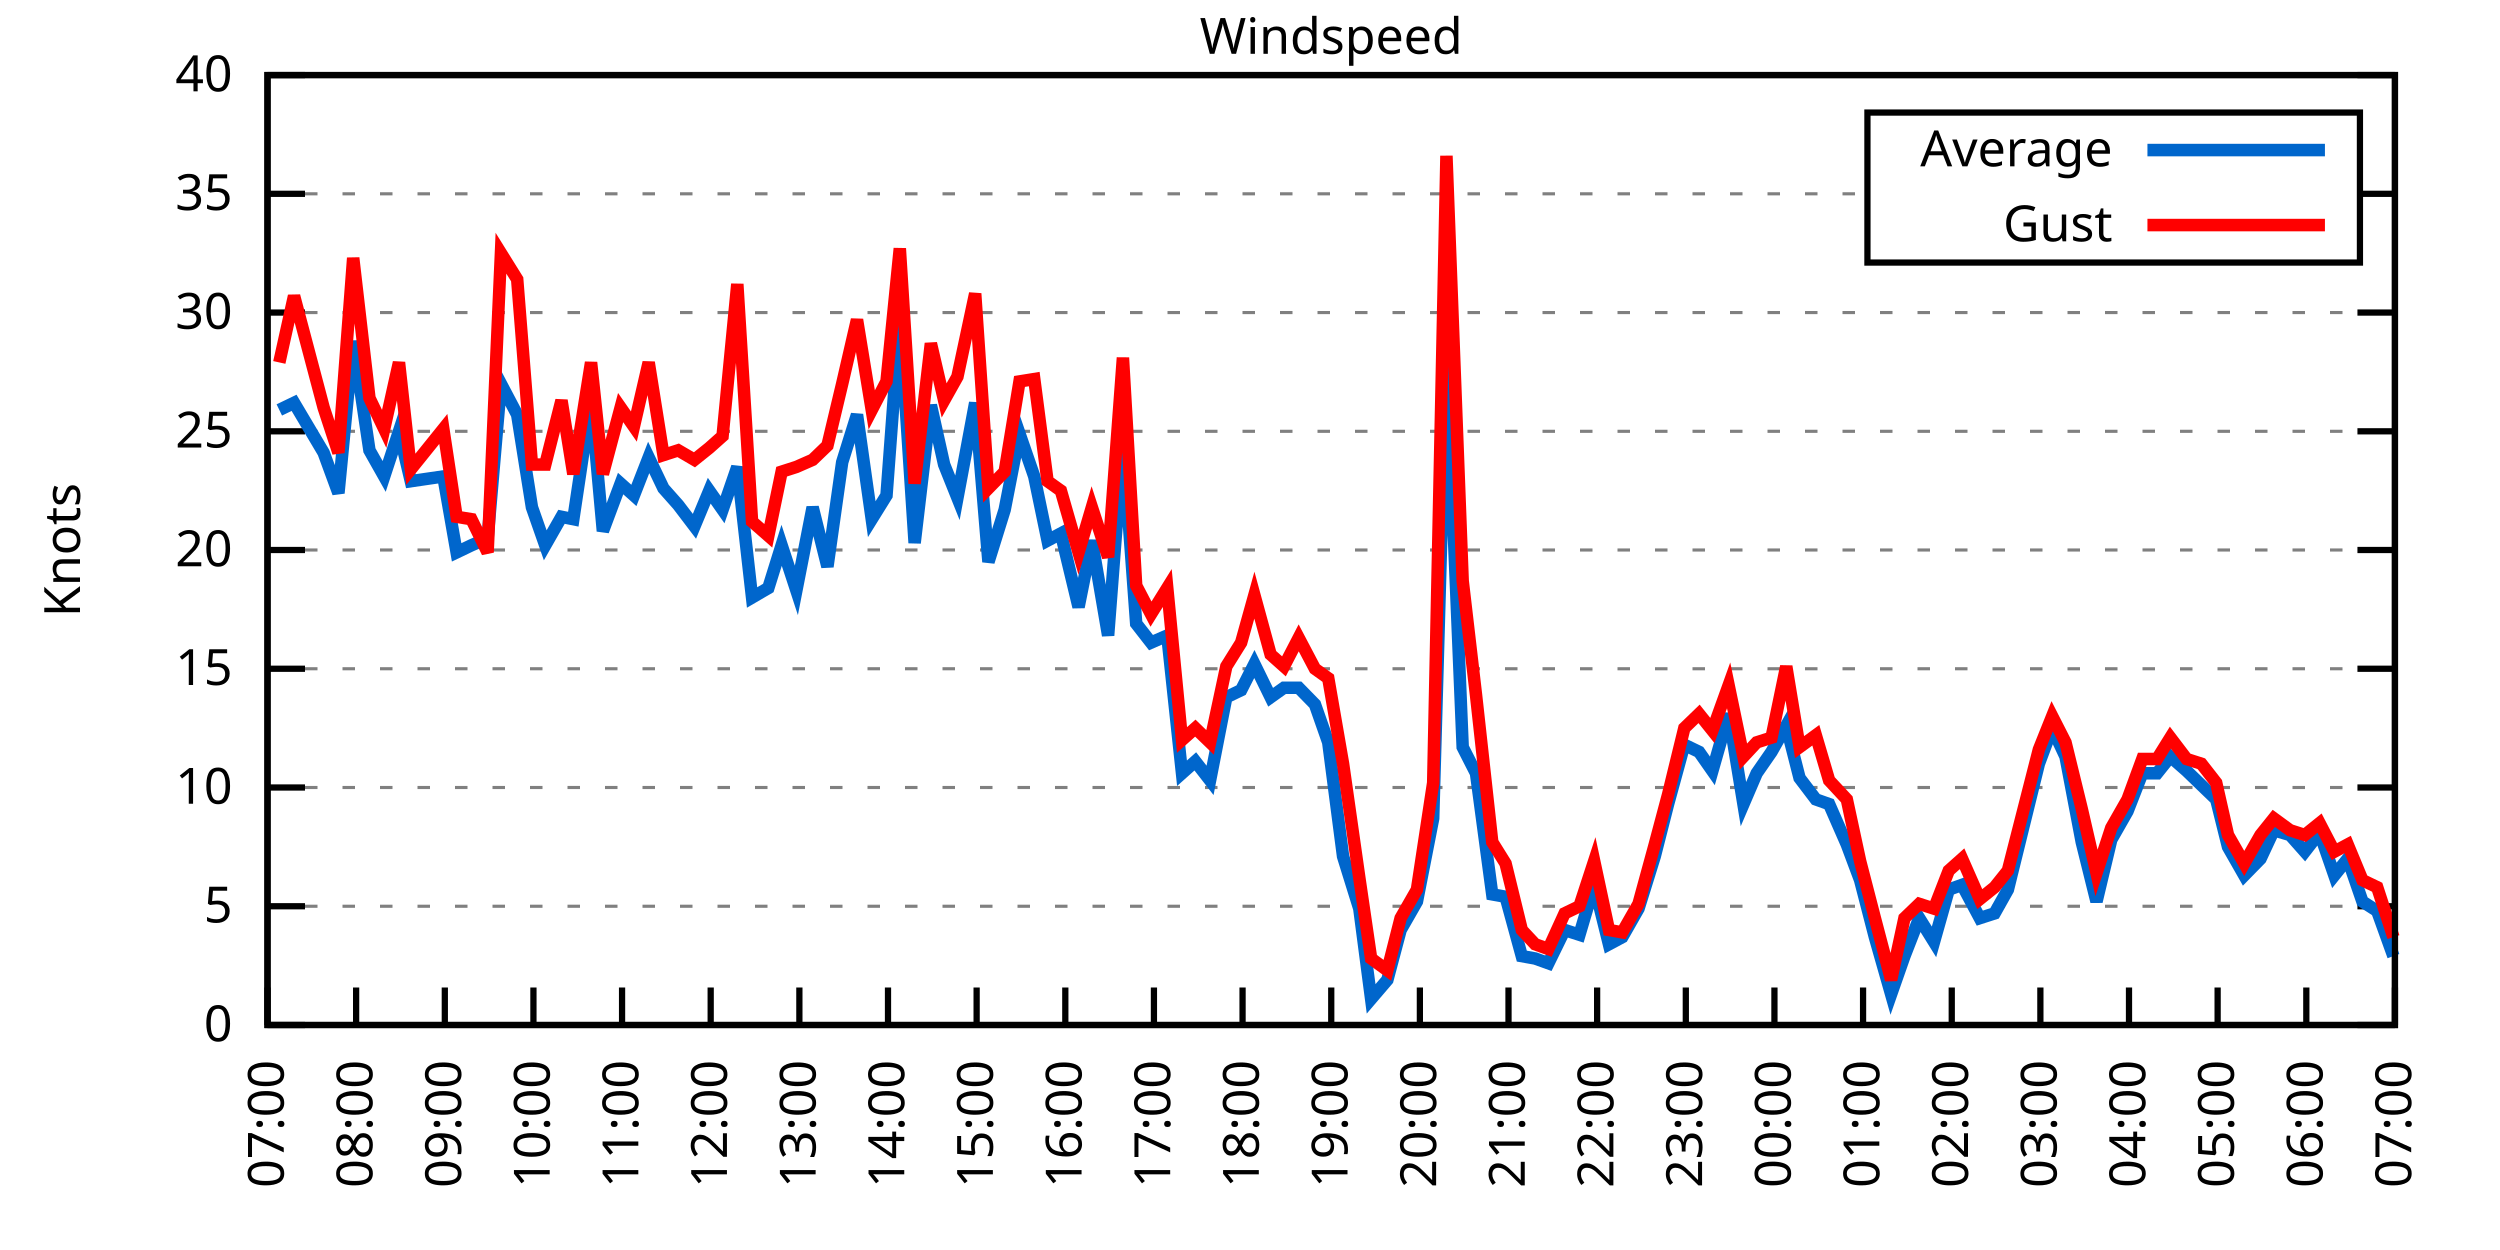
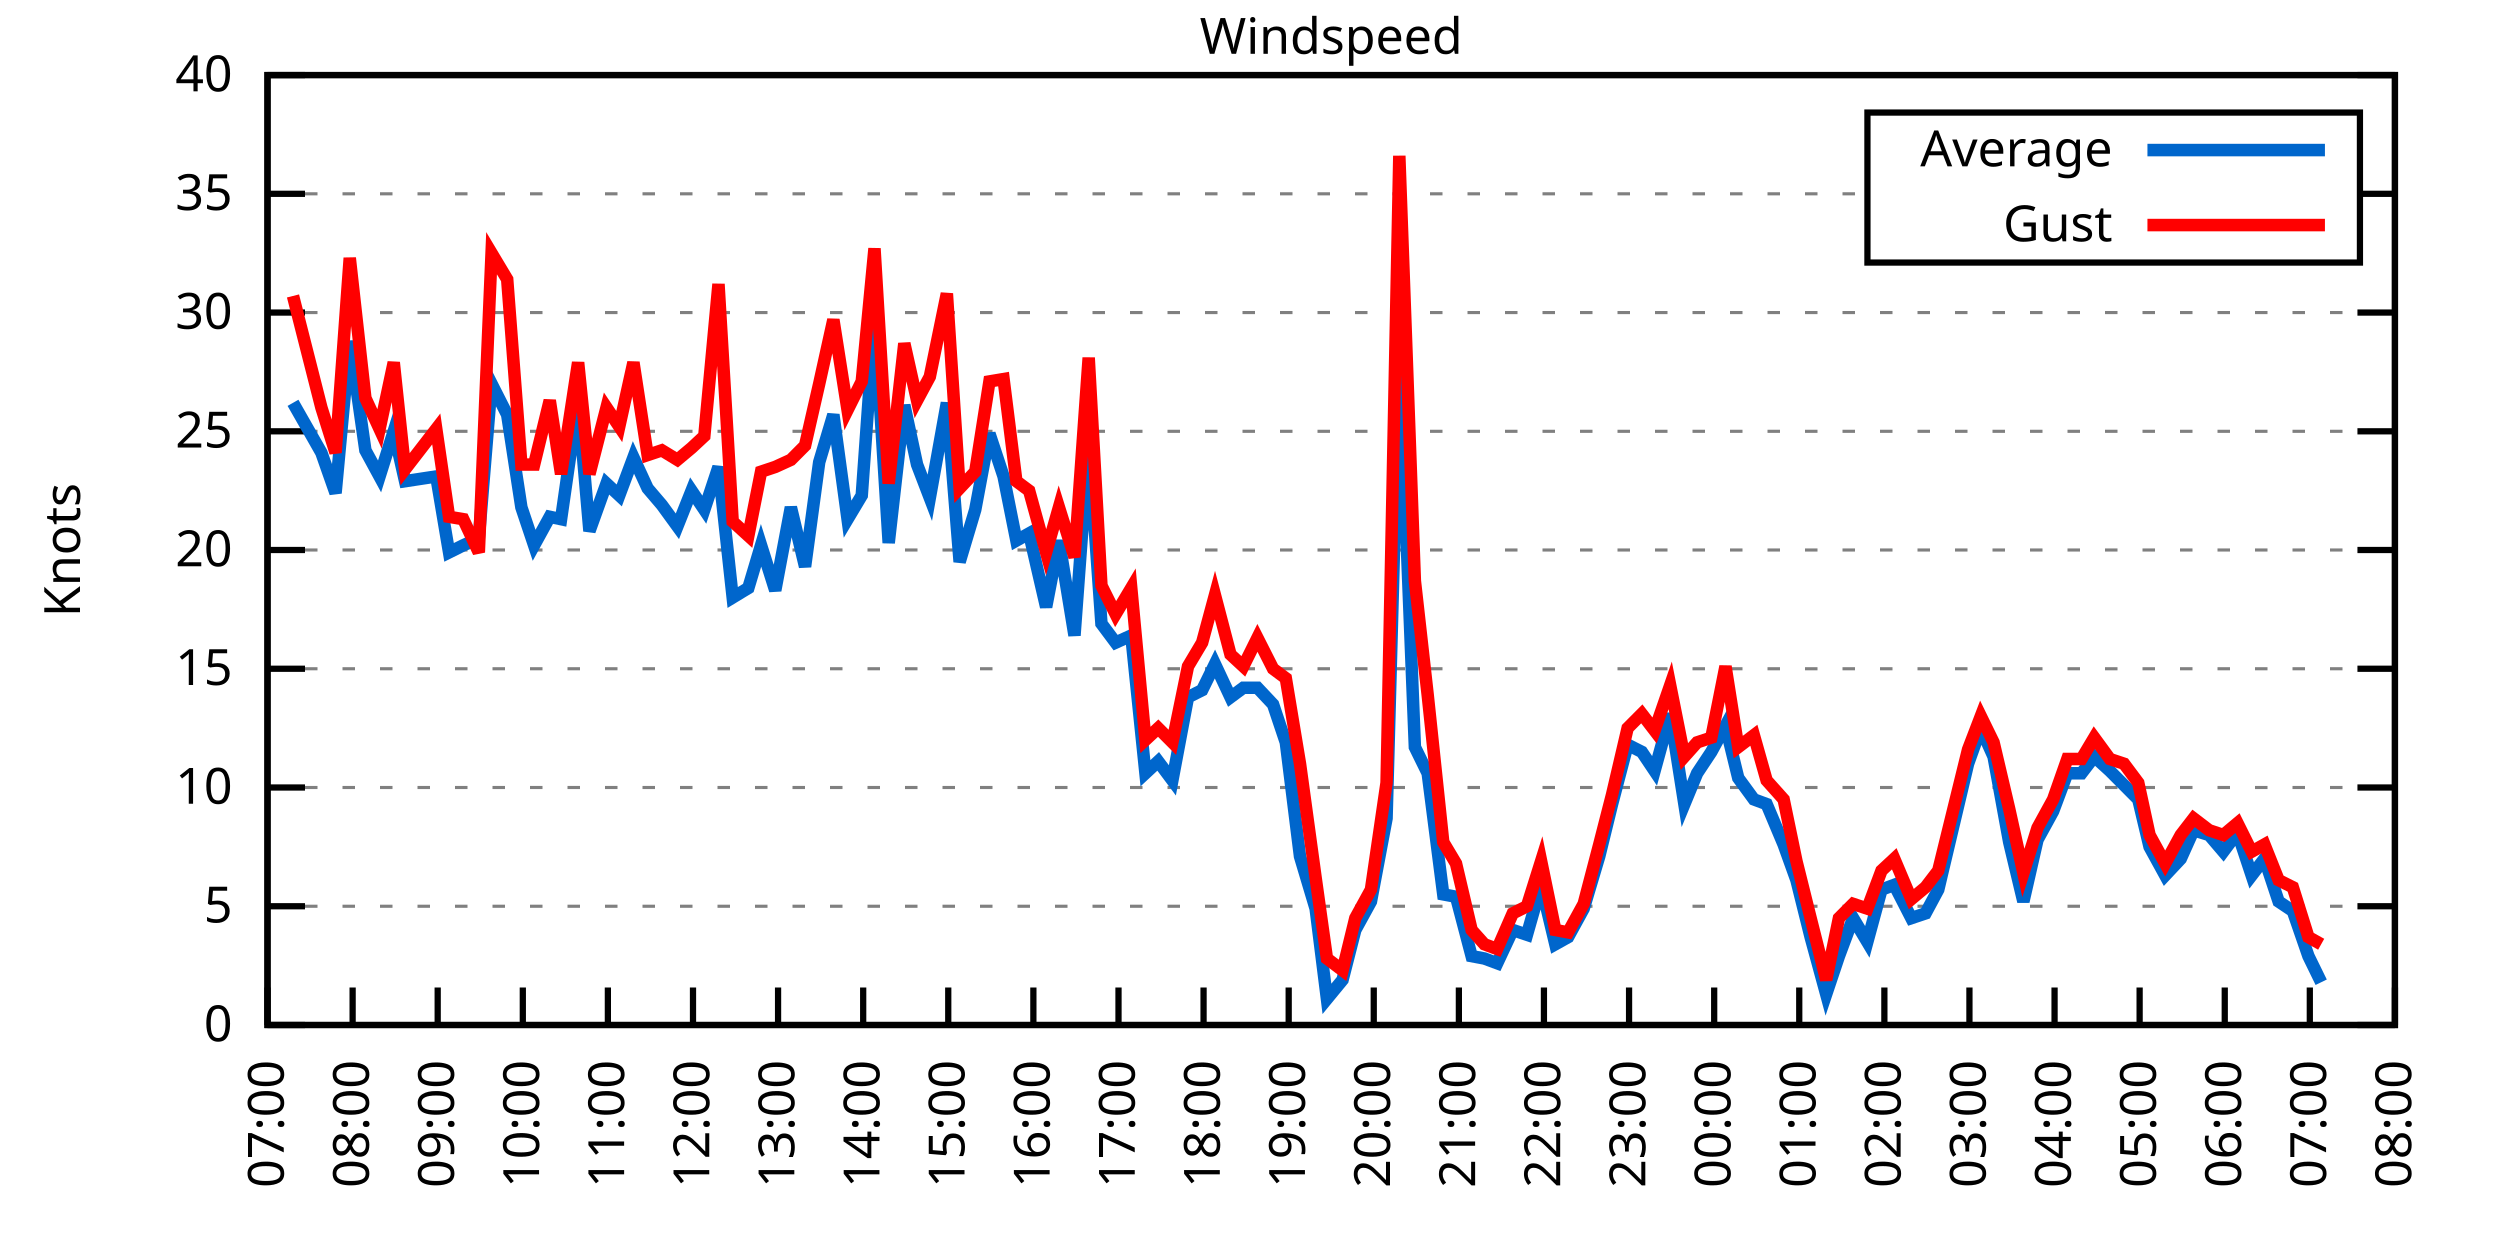
<svg xmlns="http://www.w3.org/2000/svg" xmlns:xlink="http://www.w3.org/1999/xlink" width="400" height="200" viewBox="0 0 400 200">
  <g id="gnuplot_canvas">
    <rect x="0" y="0" width="400" height="200" fill="none" />
    <defs>
      <circle id="gpDot" r="0.5" stroke-width="0.5" stroke="currentColor" />
      <path id="gpPt0" stroke-width="0.333" stroke="currentColor" d="M-1,0 h2 M0,-1 v2" />
      <path id="gpPt1" stroke-width="0.333" stroke="currentColor" d="M-1,-1 L1,1 M1,-1 L-1,1" />
      <path id="gpPt2" stroke-width="0.333" stroke="currentColor" d="M-1,0 L1,0 M0,-1 L0,1 M-1,-1 L1,1 M-1,1 L1,-1" />
      <rect id="gpPt3" stroke-width="0.333" stroke="currentColor" x="-1" y="-1" width="2" height="2" />
      <rect id="gpPt4" stroke-width="0.333" stroke="currentColor" fill="currentColor" x="-1" y="-1" width="2" height="2" />
      <circle id="gpPt5" stroke-width="0.333" stroke="currentColor" cx="0" cy="0" r="1" />
      <use xlink:href="#gpPt5" id="gpPt6" fill="currentColor" stroke="none" />
      <path id="gpPt7" stroke-width="0.333" stroke="currentColor" d="M0,-1.33 L-1.33,0.67 L1.33,0.67 z" />
      <use xlink:href="#gpPt7" id="gpPt8" fill="currentColor" stroke="none" />
      <use xlink:href="#gpPt7" id="gpPt9" stroke="currentColor" transform="rotate(180)" />
      <use xlink:href="#gpPt9" id="gpPt10" fill="currentColor" stroke="none" />
      <use xlink:href="#gpPt3" id="gpPt11" stroke="currentColor" transform="rotate(45)" />
      <use xlink:href="#gpPt11" id="gpPt12" fill="currentColor" stroke="none" />
      <path id="gpPt13" stroke-width="0.333" stroke="currentColor" d="M0,1.330 L1.265,0.411 L0.782,-1.067 L-0.782,-1.076 L-1.265,0.411 z" />
      <use xlink:href="#gpPt13" id="gpPt14" fill="currentColor" stroke="none" />
      <filter id="textbox" filterUnits="objectBoundingBox" x="0" y="0" height="1" width="1">
        <feFlood flood-color="white" flood-opacity="1" result="bgnd" />
        <feComposite in="SourceGraphic" in2="bgnd" operator="atop" />
      </filter>
      <filter id="greybox" filterUnits="objectBoundingBox" x="0" y="0" height="1" width="1">
        <feFlood flood-color="lightgrey" flood-opacity="1" result="grey" />
        <feComposite in="SourceGraphic" in2="grey" operator="atop" />
      </filter>
    </defs>
    <g fill="none" color="white" stroke="currentColor" stroke-width="1.00" stroke-linecap="butt" stroke-linejoin="miter">
</g>
    <g fill="none" color="black" stroke="currentColor" stroke-width="1.00" stroke-linecap="butt" stroke-linejoin="miter">
      <g stroke="none" shape-rendering="crispEdges">
        <polygon fill="rgb(255, 255, 255)" points="42.80,164.00 383.18,164.00 383.18,12.02 42.80,12.02 " />
      </g>
    </g>
    <g fill="none" color="black" stroke="currentColor" stroke-width="1.00" stroke-linecap="butt" stroke-linejoin="miter">
</g>
    <g fill="none" color="black" stroke="black" stroke-width="0.50" stroke-linecap="butt" stroke-linejoin="miter">
</g>
    <g fill="none" color="gray" stroke="currentColor" stroke-width="0.50" stroke-linecap="butt" stroke-linejoin="miter">
      <path stroke="gray" stroke-dasharray="2,4" class="gridline" d="M42.80,164.00 L383.19,164.00  " />
    </g>
    <g fill="none" color="gray" stroke="gray" stroke-width="1.00" stroke-linecap="butt" stroke-linejoin="miter">
</g>
    <g fill="none" color="black" stroke="currentColor" stroke-width="1.00" stroke-linecap="butt" stroke-linejoin="miter">
      <path stroke="black" d="M42.80,164.00 L48.80,164.00 M383.19,164.00 L377.19,164.00  " />
      <g transform="translate(37.20,166.60)" stroke="none" fill="black" font-family="Sans" font-size="8.00" text-anchor="end">
        <text>
          <tspan font-family="Sans"> 0</tspan>
        </text>
      </g>
    </g>
    <g fill="none" color="black" stroke="currentColor" stroke-width="1.00" stroke-linecap="butt" stroke-linejoin="miter">
</g>
    <g fill="none" color="black" stroke="black" stroke-width="0.50" stroke-linecap="butt" stroke-linejoin="miter">
</g>
    <g fill="none" color="gray" stroke="currentColor" stroke-width="0.50" stroke-linecap="butt" stroke-linejoin="miter">
      <path stroke="gray" stroke-dasharray="2,4" class="gridline" d="M42.80,145.00 L383.19,145.00  " />
    </g>
    <g fill="none" color="gray" stroke="gray" stroke-width="1.00" stroke-linecap="butt" stroke-linejoin="miter">
</g>
    <g fill="none" color="black" stroke="currentColor" stroke-width="1.00" stroke-linecap="butt" stroke-linejoin="miter">
      <path stroke="black" d="M42.80,145.00 L48.80,145.00 M383.19,145.00 L377.19,145.00  " />
      <g transform="translate(37.20,147.60)" stroke="none" fill="black" font-family="Sans" font-size="8.00" text-anchor="end">
        <text>
          <tspan font-family="Sans"> 5</tspan>
        </text>
      </g>
    </g>
    <g fill="none" color="black" stroke="currentColor" stroke-width="1.00" stroke-linecap="butt" stroke-linejoin="miter">
</g>
    <g fill="none" color="black" stroke="black" stroke-width="0.50" stroke-linecap="butt" stroke-linejoin="miter">
</g>
    <g fill="none" color="gray" stroke="currentColor" stroke-width="0.50" stroke-linecap="butt" stroke-linejoin="miter">
      <path stroke="gray" stroke-dasharray="2,4" class="gridline" d="M42.80,126.00 L383.19,126.00  " />
    </g>
    <g fill="none" color="gray" stroke="gray" stroke-width="1.00" stroke-linecap="butt" stroke-linejoin="miter">
</g>
    <g fill="none" color="black" stroke="currentColor" stroke-width="1.00" stroke-linecap="butt" stroke-linejoin="miter">
      <path stroke="black" d="M42.80,126.00 L48.80,126.00 M383.19,126.00 L377.19,126.00  " />
      <g transform="translate(37.20,128.60)" stroke="none" fill="black" font-family="Sans" font-size="8.00" text-anchor="end">
        <text>
          <tspan font-family="Sans"> 10</tspan>
        </text>
      </g>
    </g>
    <g fill="none" color="black" stroke="currentColor" stroke-width="1.00" stroke-linecap="butt" stroke-linejoin="miter">
</g>
    <g fill="none" color="black" stroke="black" stroke-width="0.50" stroke-linecap="butt" stroke-linejoin="miter">
</g>
    <g fill="none" color="gray" stroke="currentColor" stroke-width="0.50" stroke-linecap="butt" stroke-linejoin="miter">
      <path stroke="gray" stroke-dasharray="2,4" class="gridline" d="M42.80,107.00 L383.19,107.00  " />
    </g>
    <g fill="none" color="gray" stroke="gray" stroke-width="1.00" stroke-linecap="butt" stroke-linejoin="miter">
</g>
    <g fill="none" color="black" stroke="currentColor" stroke-width="1.00" stroke-linecap="butt" stroke-linejoin="miter">
      <path stroke="black" d="M42.80,107.00 L48.80,107.00 M383.19,107.00 L377.19,107.00  " />
      <g transform="translate(37.20,109.60)" stroke="none" fill="black" font-family="Sans" font-size="8.00" text-anchor="end">
        <text>
          <tspan font-family="Sans"> 15</tspan>
        </text>
      </g>
    </g>
    <g fill="none" color="black" stroke="currentColor" stroke-width="1.00" stroke-linecap="butt" stroke-linejoin="miter">
</g>
    <g fill="none" color="black" stroke="black" stroke-width="0.50" stroke-linecap="butt" stroke-linejoin="miter">
</g>
    <g fill="none" color="gray" stroke="currentColor" stroke-width="0.50" stroke-linecap="butt" stroke-linejoin="miter">
      <path stroke="gray" stroke-dasharray="2,4" class="gridline" d="M42.80,88.00 L383.19,88.00  " />
    </g>
    <g fill="none" color="gray" stroke="gray" stroke-width="1.00" stroke-linecap="butt" stroke-linejoin="miter">
</g>
    <g fill="none" color="black" stroke="currentColor" stroke-width="1.00" stroke-linecap="butt" stroke-linejoin="miter">
      <path stroke="black" d="M42.80,88.00 L48.80,88.00 M383.19,88.00 L377.19,88.00  " />
      <g transform="translate(37.20,90.60)" stroke="none" fill="black" font-family="Sans" font-size="8.00" text-anchor="end">
        <text>
          <tspan font-family="Sans"> 20</tspan>
        </text>
      </g>
    </g>
    <g fill="none" color="black" stroke="currentColor" stroke-width="1.00" stroke-linecap="butt" stroke-linejoin="miter">
</g>
    <g fill="none" color="black" stroke="black" stroke-width="0.50" stroke-linecap="butt" stroke-linejoin="miter">
</g>
    <g fill="none" color="gray" stroke="currentColor" stroke-width="0.50" stroke-linecap="butt" stroke-linejoin="miter">
      <path stroke="gray" stroke-dasharray="2,4" class="gridline" d="M42.80,69.01 L383.19,69.01  " />
    </g>
    <g fill="none" color="gray" stroke="gray" stroke-width="1.00" stroke-linecap="butt" stroke-linejoin="miter">
</g>
    <g fill="none" color="black" stroke="currentColor" stroke-width="1.00" stroke-linecap="butt" stroke-linejoin="miter">
      <path stroke="black" d="M42.80,69.01 L48.80,69.01 M383.19,69.01 L377.19,69.01  " />
      <g transform="translate(37.20,71.61)" stroke="none" fill="black" font-family="Sans" font-size="8.00" text-anchor="end">
        <text>
          <tspan font-family="Sans"> 25</tspan>
        </text>
      </g>
    </g>
    <g fill="none" color="black" stroke="currentColor" stroke-width="1.00" stroke-linecap="butt" stroke-linejoin="miter">
</g>
    <g fill="none" color="black" stroke="black" stroke-width="0.50" stroke-linecap="butt" stroke-linejoin="miter">
</g>
    <g fill="none" color="gray" stroke="currentColor" stroke-width="0.50" stroke-linecap="butt" stroke-linejoin="miter">
      <path stroke="gray" stroke-dasharray="2,4" class="gridline" d="M42.80,50.01 L383.19,50.01  " />
    </g>
    <g fill="none" color="gray" stroke="gray" stroke-width="1.00" stroke-linecap="butt" stroke-linejoin="miter">
</g>
    <g fill="none" color="black" stroke="currentColor" stroke-width="1.00" stroke-linecap="butt" stroke-linejoin="miter">
      <path stroke="black" d="M42.80,50.01 L48.80,50.01 M383.19,50.01 L377.19,50.01  " />
      <g transform="translate(37.20,52.61)" stroke="none" fill="black" font-family="Sans" font-size="8.00" text-anchor="end">
        <text>
          <tspan font-family="Sans"> 30</tspan>
        </text>
      </g>
    </g>
    <g fill="none" color="black" stroke="currentColor" stroke-width="1.00" stroke-linecap="butt" stroke-linejoin="miter">
</g>
    <g fill="none" color="black" stroke="black" stroke-width="0.50" stroke-linecap="butt" stroke-linejoin="miter">
</g>
    <g fill="none" color="gray" stroke="currentColor" stroke-width="0.50" stroke-linecap="butt" stroke-linejoin="miter">
      <path stroke="gray" stroke-dasharray="2,4" class="gridline" d="M42.80,31.01 L298.79,31.01 M377.59,31.01 L383.19,31.01  " />
    </g>
    <g fill="none" color="gray" stroke="gray" stroke-width="1.00" stroke-linecap="butt" stroke-linejoin="miter">
</g>
    <g fill="none" color="black" stroke="currentColor" stroke-width="1.00" stroke-linecap="butt" stroke-linejoin="miter">
      <path stroke="black" d="M42.80,31.01 L48.80,31.01 M383.19,31.01 L377.19,31.01  " />
      <g transform="translate(37.20,33.61)" stroke="none" fill="black" font-family="Sans" font-size="8.00" text-anchor="end">
        <text>
          <tspan font-family="Sans"> 35</tspan>
        </text>
      </g>
    </g>
    <g fill="none" color="black" stroke="currentColor" stroke-width="1.00" stroke-linecap="butt" stroke-linejoin="miter">
</g>
    <g fill="none" color="black" stroke="black" stroke-width="0.50" stroke-linecap="butt" stroke-linejoin="miter">
</g>
    <g fill="none" color="gray" stroke="currentColor" stroke-width="0.50" stroke-linecap="butt" stroke-linejoin="miter">
      <path stroke="gray" stroke-dasharray="2,4" class="gridline" d="M42.80,12.01 L383.19,12.01  " />
    </g>
    <g fill="none" color="gray" stroke="gray" stroke-width="1.00" stroke-linecap="butt" stroke-linejoin="miter">
</g>
    <g fill="none" color="black" stroke="currentColor" stroke-width="1.00" stroke-linecap="butt" stroke-linejoin="miter">
      <path stroke="black" d="M42.80,12.01 L48.80,12.01 M383.19,12.01 L377.19,12.01  " />
      <g transform="translate(37.20,14.61)" stroke="none" fill="black" font-family="Sans" font-size="8.00" text-anchor="end">
        <text>
          <tspan font-family="Sans"> 40</tspan>
        </text>
      </g>
    </g>
    <g fill="none" color="black" stroke="currentColor" stroke-width="1.00" stroke-linecap="butt" stroke-linejoin="miter">
      <path stroke="black" d="M42.80,164.00 L42.80,158.00  " />
      <g transform="translate(45.40,169.60) rotate(270.00)" stroke="none" fill="black" font-family="Sans" font-size="8.00" text-anchor="end">
        <text>
          <tspan font-family="Sans">07:00</tspan>
        </text>
      </g>
    </g>
    <g fill="none" color="black" stroke="currentColor" stroke-width="1.00" stroke-linecap="butt" stroke-linejoin="miter">
-       <path stroke="black" d="M56.98,164.00 L56.98,158.00  " />
-       <g transform="translate(59.58,169.60) rotate(270.00)" stroke="none" fill="black" font-family="Sans" font-size="8.00" text-anchor="end">
+       <path stroke="black" d="M56.42,164.00 L56.42,158.00  " />
+       <g transform="translate(59.02,169.60) rotate(270.00)" stroke="none" fill="black" font-family="Sans" font-size="8.00" text-anchor="end">
        <text>
          <tspan font-family="Sans">08:00</tspan>
        </text>
      </g>
    </g>
    <g fill="none" color="black" stroke="currentColor" stroke-width="1.00" stroke-linecap="butt" stroke-linejoin="miter">
-       <path stroke="black" d="M71.17,164.00 L71.17,158.00  " />
-       <g transform="translate(73.77,169.60) rotate(270.00)" stroke="none" fill="black" font-family="Sans" font-size="8.00" text-anchor="end">
+       <path stroke="black" d="M70.03,164.00 L70.03,158.00  " />
+       <g transform="translate(72.63,169.60) rotate(270.00)" stroke="none" fill="black" font-family="Sans" font-size="8.00" text-anchor="end">
        <text>
          <tspan font-family="Sans">09:00</tspan>
        </text>
      </g>
    </g>
    <g fill="none" color="black" stroke="currentColor" stroke-width="1.00" stroke-linecap="butt" stroke-linejoin="miter">
-       <path stroke="black" d="M85.35,164.00 L85.35,158.00  " />
-       <g transform="translate(87.95,169.60) rotate(270.00)" stroke="none" fill="black" font-family="Sans" font-size="8.00" text-anchor="end">
+       <path stroke="black" d="M83.65,164.00 L83.65,158.00  " />
+       <g transform="translate(86.25,169.60) rotate(270.00)" stroke="none" fill="black" font-family="Sans" font-size="8.00" text-anchor="end">
        <text>
          <tspan font-family="Sans">10:00</tspan>
        </text>
      </g>
    </g>
    <g fill="none" color="black" stroke="currentColor" stroke-width="1.00" stroke-linecap="butt" stroke-linejoin="miter">
-       <path stroke="black" d="M99.53,164.00 L99.53,158.00  " />
-       <g transform="translate(102.13,169.60) rotate(270.00)" stroke="none" fill="black" font-family="Sans" font-size="8.00" text-anchor="end">
+       <path stroke="black" d="M97.26,164.00 L97.26,158.00  " />
+       <g transform="translate(99.86,169.60) rotate(270.00)" stroke="none" fill="black" font-family="Sans" font-size="8.00" text-anchor="end">
        <text>
          <tspan font-family="Sans">11:00</tspan>
        </text>
      </g>
    </g>
    <g fill="none" color="black" stroke="currentColor" stroke-width="1.00" stroke-linecap="butt" stroke-linejoin="miter">
-       <path stroke="black" d="M113.71,164.00 L113.71,158.00  " />
-       <g transform="translate(116.31,169.60) rotate(270.00)" stroke="none" fill="black" font-family="Sans" font-size="8.00" text-anchor="end">
+       <path stroke="black" d="M110.88,164.00 L110.88,158.00  " />
+       <g transform="translate(113.48,169.60) rotate(270.00)" stroke="none" fill="black" font-family="Sans" font-size="8.00" text-anchor="end">
        <text>
          <tspan font-family="Sans">12:00</tspan>
        </text>
      </g>
    </g>
    <g fill="none" color="black" stroke="currentColor" stroke-width="1.00" stroke-linecap="butt" stroke-linejoin="miter">
-       <path stroke="black" d="M127.90,164.00 L127.90,158.00  " />
-       <g transform="translate(130.50,169.60) rotate(270.00)" stroke="none" fill="black" font-family="Sans" font-size="8.00" text-anchor="end">
+       <path stroke="black" d="M124.49,164.00 L124.49,158.00  " />
+       <g transform="translate(127.09,169.60) rotate(270.00)" stroke="none" fill="black" font-family="Sans" font-size="8.00" text-anchor="end">
        <text>
          <tspan font-family="Sans">13:00</tspan>
        </text>
      </g>
    </g>
    <g fill="none" color="black" stroke="currentColor" stroke-width="1.00" stroke-linecap="butt" stroke-linejoin="miter">
-       <path stroke="black" d="M142.08,164.00 L142.08,158.00  " />
-       <g transform="translate(144.68,169.60) rotate(270.00)" stroke="none" fill="black" font-family="Sans" font-size="8.00" text-anchor="end">
+       <path stroke="black" d="M138.11,164.00 L138.11,158.00  " />
+       <g transform="translate(140.71,169.60) rotate(270.00)" stroke="none" fill="black" font-family="Sans" font-size="8.00" text-anchor="end">
        <text>
          <tspan font-family="Sans">14:00</tspan>
        </text>
      </g>
    </g>
    <g fill="none" color="black" stroke="currentColor" stroke-width="1.00" stroke-linecap="butt" stroke-linejoin="miter">
-       <path stroke="black" d="M156.26,164.00 L156.26,158.00  " />
-       <g transform="translate(158.86,169.60) rotate(270.00)" stroke="none" fill="black" font-family="Sans" font-size="8.00" text-anchor="end">
+       <path stroke="black" d="M151.72,164.00 L151.72,158.00  " />
+       <g transform="translate(154.32,169.60) rotate(270.00)" stroke="none" fill="black" font-family="Sans" font-size="8.00" text-anchor="end">
        <text>
          <tspan font-family="Sans">15:00</tspan>
        </text>
      </g>
    </g>
    <g fill="none" color="black" stroke="currentColor" stroke-width="1.00" stroke-linecap="butt" stroke-linejoin="miter">
-       <path stroke="black" d="M170.45,164.00 L170.45,158.00  " />
-       <g transform="translate(173.05,169.60) rotate(270.00)" stroke="none" fill="black" font-family="Sans" font-size="8.00" text-anchor="end">
+       <path stroke="black" d="M165.34,164.00 L165.34,158.00  " />
+       <g transform="translate(167.94,169.60) rotate(270.00)" stroke="none" fill="black" font-family="Sans" font-size="8.00" text-anchor="end">
        <text>
          <tspan font-family="Sans">16:00</tspan>
        </text>
      </g>
    </g>
    <g fill="none" color="black" stroke="currentColor" stroke-width="1.00" stroke-linecap="butt" stroke-linejoin="miter">
-       <path stroke="black" d="M184.63,164.00 L184.63,158.00  " />
-       <g transform="translate(187.23,169.60) rotate(270.00)" stroke="none" fill="black" font-family="Sans" font-size="8.00" text-anchor="end">
+       <path stroke="black" d="M178.96,164.00 L178.96,158.00  " />
+       <g transform="translate(181.56,169.60) rotate(270.00)" stroke="none" fill="black" font-family="Sans" font-size="8.00" text-anchor="end">
        <text>
          <tspan font-family="Sans">17:00</tspan>
        </text>
      </g>
    </g>
    <g fill="none" color="black" stroke="currentColor" stroke-width="1.00" stroke-linecap="butt" stroke-linejoin="miter">
-       <path stroke="black" d="M198.81,164.00 L198.81,158.00  " />
-       <g transform="translate(201.41,169.60) rotate(270.00)" stroke="none" fill="black" font-family="Sans" font-size="8.00" text-anchor="end">
+       <path stroke="black" d="M192.57,164.00 L192.57,158.00  " />
+       <g transform="translate(195.17,169.60) rotate(270.00)" stroke="none" fill="black" font-family="Sans" font-size="8.00" text-anchor="end">
        <text>
          <tspan font-family="Sans">18:00</tspan>
        </text>
      </g>
    </g>
    <g fill="none" color="black" stroke="currentColor" stroke-width="1.00" stroke-linecap="butt" stroke-linejoin="miter">
-       <path stroke="black" d="M213.00,164.00 L213.00,158.00  " />
-       <g transform="translate(215.60,169.60) rotate(270.00)" stroke="none" fill="black" font-family="Sans" font-size="8.00" text-anchor="end">
+       <path stroke="black" d="M206.19,164.00 L206.19,158.00  " />
+       <g transform="translate(208.79,169.60) rotate(270.00)" stroke="none" fill="black" font-family="Sans" font-size="8.00" text-anchor="end">
        <text>
          <tspan font-family="Sans">19:00</tspan>
        </text>
      </g>
    </g>
    <g fill="none" color="black" stroke="currentColor" stroke-width="1.00" stroke-linecap="butt" stroke-linejoin="miter">
-       <path stroke="black" d="M227.18,164.00 L227.18,158.00  " />
-       <g transform="translate(229.78,169.60) rotate(270.00)" stroke="none" fill="black" font-family="Sans" font-size="8.00" text-anchor="end">
+       <path stroke="black" d="M219.80,164.00 L219.80,158.00  " />
+       <g transform="translate(222.40,169.60) rotate(270.00)" stroke="none" fill="black" font-family="Sans" font-size="8.00" text-anchor="end">
        <text>
          <tspan font-family="Sans">20:00</tspan>
        </text>
      </g>
    </g>
    <g fill="none" color="black" stroke="currentColor" stroke-width="1.00" stroke-linecap="butt" stroke-linejoin="miter">
-       <path stroke="black" d="M241.36,164.00 L241.36,158.00  " />
-       <g transform="translate(243.96,169.60) rotate(270.00)" stroke="none" fill="black" font-family="Sans" font-size="8.00" text-anchor="end">
+       <path stroke="black" d="M233.42,164.00 L233.42,158.00  " />
+       <g transform="translate(236.02,169.60) rotate(270.00)" stroke="none" fill="black" font-family="Sans" font-size="8.00" text-anchor="end">
        <text>
          <tspan font-family="Sans">21:00</tspan>
        </text>
      </g>
    </g>
    <g fill="none" color="black" stroke="currentColor" stroke-width="1.00" stroke-linecap="butt" stroke-linejoin="miter">
-       <path stroke="black" d="M255.54,164.00 L255.54,158.00  " />
-       <g transform="translate(258.14,169.60) rotate(270.00)" stroke="none" fill="black" font-family="Sans" font-size="8.00" text-anchor="end">
+       <path stroke="black" d="M247.03,164.00 L247.03,158.00  " />
+       <g transform="translate(249.63,169.60) rotate(270.00)" stroke="none" fill="black" font-family="Sans" font-size="8.00" text-anchor="end">
        <text>
          <tspan font-family="Sans">22:00</tspan>
        </text>
      </g>
    </g>
    <g fill="none" color="black" stroke="currentColor" stroke-width="1.00" stroke-linecap="butt" stroke-linejoin="miter">
-       <path stroke="black" d="M269.73,164.00 L269.73,158.00  " />
-       <g transform="translate(272.33,169.60) rotate(270.00)" stroke="none" fill="black" font-family="Sans" font-size="8.00" text-anchor="end">
+       <path stroke="black" d="M260.65,164.00 L260.65,158.00  " />
+       <g transform="translate(263.25,169.60) rotate(270.00)" stroke="none" fill="black" font-family="Sans" font-size="8.00" text-anchor="end">
        <text>
          <tspan font-family="Sans">23:00</tspan>
        </text>
      </g>
    </g>
    <g fill="none" color="black" stroke="currentColor" stroke-width="1.00" stroke-linecap="butt" stroke-linejoin="miter">
-       <path stroke="black" d="M283.91,164.00 L283.91,158.00  " />
-       <g transform="translate(286.51,169.60) rotate(270.00)" stroke="none" fill="black" font-family="Sans" font-size="8.00" text-anchor="end">
+       <path stroke="black" d="M274.27,164.00 L274.27,158.00  " />
+       <g transform="translate(276.87,169.60) rotate(270.00)" stroke="none" fill="black" font-family="Sans" font-size="8.00" text-anchor="end">
        <text>
          <tspan font-family="Sans">00:00</tspan>
        </text>
      </g>
    </g>
    <g fill="none" color="black" stroke="currentColor" stroke-width="1.00" stroke-linecap="butt" stroke-linejoin="miter">
-       <path stroke="black" d="M298.09,164.00 L298.09,158.00  " />
-       <g transform="translate(300.69,169.60) rotate(270.00)" stroke="none" fill="black" font-family="Sans" font-size="8.00" text-anchor="end">
+       <path stroke="black" d="M287.88,164.00 L287.88,158.00  " />
+       <g transform="translate(290.48,169.60) rotate(270.00)" stroke="none" fill="black" font-family="Sans" font-size="8.00" text-anchor="end">
        <text>
          <tspan font-family="Sans">01:00</tspan>
        </text>
      </g>
    </g>
    <g fill="none" color="black" stroke="currentColor" stroke-width="1.00" stroke-linecap="butt" stroke-linejoin="miter">
-       <path stroke="black" d="M312.28,164.00 L312.28,158.00  " />
-       <g transform="translate(314.88,169.60) rotate(270.00)" stroke="none" fill="black" font-family="Sans" font-size="8.00" text-anchor="end">
+       <path stroke="black" d="M301.50,164.00 L301.50,158.00  " />
+       <g transform="translate(304.10,169.60) rotate(270.00)" stroke="none" fill="black" font-family="Sans" font-size="8.00" text-anchor="end">
        <text>
          <tspan font-family="Sans">02:00</tspan>
        </text>
      </g>
    </g>
    <g fill="none" color="black" stroke="currentColor" stroke-width="1.00" stroke-linecap="butt" stroke-linejoin="miter">
-       <path stroke="black" d="M326.46,164.00 L326.46,158.00  " />
-       <g transform="translate(329.06,169.60) rotate(270.00)" stroke="none" fill="black" font-family="Sans" font-size="8.00" text-anchor="end">
+       <path stroke="black" d="M315.11,164.00 L315.11,158.00  " />
+       <g transform="translate(317.71,169.60) rotate(270.00)" stroke="none" fill="black" font-family="Sans" font-size="8.00" text-anchor="end">
        <text>
          <tspan font-family="Sans">03:00</tspan>
        </text>
      </g>
    </g>
    <g fill="none" color="black" stroke="currentColor" stroke-width="1.00" stroke-linecap="butt" stroke-linejoin="miter">
-       <path stroke="black" d="M340.64,164.00 L340.64,158.00  " />
-       <g transform="translate(343.24,169.60) rotate(270.00)" stroke="none" fill="black" font-family="Sans" font-size="8.00" text-anchor="end">
+       <path stroke="black" d="M328.73,164.00 L328.73,158.00  " />
+       <g transform="translate(331.33,169.60) rotate(270.00)" stroke="none" fill="black" font-family="Sans" font-size="8.00" text-anchor="end">
        <text>
          <tspan font-family="Sans">04:00</tspan>
        </text>
      </g>
    </g>
    <g fill="none" color="black" stroke="currentColor" stroke-width="1.00" stroke-linecap="butt" stroke-linejoin="miter">
-       <path stroke="black" d="M354.82,164.00 L354.82,158.00  " />
-       <g transform="translate(357.42,169.60) rotate(270.00)" stroke="none" fill="black" font-family="Sans" font-size="8.00" text-anchor="end">
+       <path stroke="black" d="M342.34,164.00 L342.34,158.00  " />
+       <g transform="translate(344.94,169.60) rotate(270.00)" stroke="none" fill="black" font-family="Sans" font-size="8.00" text-anchor="end">
        <text>
          <tspan font-family="Sans">05:00</tspan>
        </text>
      </g>
    </g>
    <g fill="none" color="black" stroke="currentColor" stroke-width="1.00" stroke-linecap="butt" stroke-linejoin="miter">
-       <path stroke="black" d="M369.01,164.00 L369.01,158.00  " />
-       <g transform="translate(371.61,169.60) rotate(270.00)" stroke="none" fill="black" font-family="Sans" font-size="8.00" text-anchor="end">
+       <path stroke="black" d="M355.96,164.00 L355.96,158.00  " />
+       <g transform="translate(358.56,169.60) rotate(270.00)" stroke="none" fill="black" font-family="Sans" font-size="8.00" text-anchor="end">
        <text>
          <tspan font-family="Sans">06:00</tspan>
+         </text>
+       </g>
+     </g>
+     <g fill="none" color="black" stroke="currentColor" stroke-width="1.00" stroke-linecap="butt" stroke-linejoin="miter">
+       <path stroke="black" d="M369.57,164.00 L369.57,158.00  " />
+       <g transform="translate(372.17,169.60) rotate(270.00)" stroke="none" fill="black" font-family="Sans" font-size="8.00" text-anchor="end">
+         <text>
+           <tspan font-family="Sans">07:00</tspan>
        </text>
      </g>
    </g>
    <g fill="none" color="black" stroke="currentColor" stroke-width="1.00" stroke-linecap="butt" stroke-linejoin="miter">
      <path stroke="black" d="M383.19,164.00 L383.19,158.00  " />
      <g transform="translate(385.79,169.60) rotate(270.00)" stroke="none" fill="black" font-family="Sans" font-size="8.00" text-anchor="end">
        <text>
-           <tspan font-family="Sans">07:00</tspan>
+           <tspan font-family="Sans">08:00</tspan>
        </text>
      </g>
    </g>
    <g fill="none" color="black" stroke="currentColor" stroke-width="1.00" stroke-linecap="butt" stroke-linejoin="miter">
</g>
    <g fill="none" color="black" stroke="currentColor" stroke-width="1.00" stroke-linecap="butt" stroke-linejoin="miter">
      <path stroke="black" d="M42.80,12.01 L42.80,164.00 L383.19,164.00 L383.19,12.01 L42.80,12.01 Z  " />
    </g>
    <g fill="none" color="black" stroke="currentColor" stroke-width="1.00" stroke-linecap="butt" stroke-linejoin="miter">
</g>
    <g fill="none" color="black" stroke="currentColor" stroke-width="1.00" stroke-linecap="butt" stroke-linejoin="miter">
      <path stroke="black" d="M298.79,42.01 L298.79,18.01 L377.59,18.01 L377.59,42.01 L298.79,42.01 Z  " />
    </g>
    <g id="Windspeed_plot_1">
      <g fill="none" color="white" stroke="black" stroke-width="2.00" stroke-linecap="butt" stroke-linejoin="miter">
</g>
      <g fill="none" color="black" stroke="currentColor" stroke-width="2.00" stroke-linecap="butt" stroke-linejoin="miter">
        <g transform="translate(337.99,26.61)" stroke="none" fill="black" font-family="Sans" font-size="8.00" text-anchor="end">
          <text>
            <tspan font-family="Sans">Average</tspan>
          </text>
        </g>
      </g>
      <g fill="none" color="black" stroke="currentColor" stroke-width="2.00" stroke-linecap="butt" stroke-linejoin="miter">
-         <path stroke="rgb(  0, 102, 204)" d="M343.59,24.01 L371.99,24.01 M44.69,65.59 L47.05,64.45 L51.78,72.43 L54.15,78.89 L56.51,54.57 L59.11,72.05   L61.47,76.23 L63.84,69.01 L65.73,76.99 L70.93,76.23 L73.06,88.38 L75.42,87.25 L78.02,86.11 L80.15,61.41   L82.75,66.35 L85.11,81.17 L87.24,87.25 L89.84,82.69 L91.73,83.07 L94.57,64.07 L96.46,84.97 L99.30,77.37   L101.42,79.27 L103.79,73.19 L106.15,78.13 L108.51,80.79 L111.11,84.21 L113.48,78.51 L115.61,81.55 L117.97,74.71   L120.33,95.60 L122.93,94.08 L125.06,87.25 L127.42,94.46 L130.02,81.17 L132.39,90.66 L134.75,73.95 L137.12,66.35   L139.48,83.07 L141.84,79.27 L143.97,50.77 L146.34,86.87 L148.94,64.83 L151.06,74.33 L153.19,79.65 L156.03,64.45   L158.15,89.90 L160.75,81.55 L163.12,69.39 L165.48,76.23 L167.61,86.49 L169.74,85.35 L172.57,97.12 L174.70,86.49   L177.30,101.68 L179.67,70.91 L181.79,99.78 L184.16,102.82 L186.76,101.68 L189.12,123.72 L191.25,121.82 L193.61,124.86   L196.21,111.56 L198.58,110.42 L200.70,106.24 L203.30,111.56 L205.43,110.04 L207.79,110.04 L210.39,112.70 L212.52,118.78   L214.89,137.02 L217.49,145.38 L219.38,159.82 L221.98,156.78 L224.10,148.80 L226.71,144.24 L229.31,130.94 L231.43,57.23   L234.03,119.54 L236.16,123.72 L238.76,143.10 L240.89,143.48 L243.49,152.98 L245.62,153.36 L247.74,154.12 L250.34,148.80   L252.71,149.56 L255.07,141.58 L257.43,151.08 L259.56,149.94 L262.16,145.38 L264.76,137.02 L266.89,128.66 L269.49,119.16   L271.85,120.30 L273.98,123.34 L276.58,114.22 L278.95,128.66 L281.07,123.72 L283.44,120.30 L285.80,116.12 L287.93,124.48   L290.53,127.90 L292.66,128.66 L295.49,135.12 L297.62,140.82 L299.98,149.94 L302.58,159.06 L304.71,152.98 L307.08,146.90   L309.44,150.70 L311.80,142.34 L313.93,141.58 L316.77,146.90 L319.13,146.14 L321.26,142.34 L326.22,122.20 L328.35,116.50   L330.48,121.06 L333.08,134.74 L335.44,144.24 L337.80,134.36 L340.40,129.80 L342.77,123.72 L345.13,123.72 L347.26,121.06   L349.86,123.34 L352.22,125.62 L354.59,127.90 L356.48,135.50 L359.08,140.06 L361.68,137.40 L363.81,132.84 L366.41,133.60   L368.77,136.26 L371.13,133.22 L373.50,140.06 L375.63,137.40 L377.99,144.24 L380.35,145.76 L382.95,152.98  " />
+         <path stroke="rgb(  0, 102, 204)" d="M343.59,24.01 L371.99,24.01 M46.88,64.45 L51.42,72.43 L53.69,78.89 L55.96,54.57 L58.46,72.05 L60.73,76.23   L63.00,69.01 L64.81,76.99 L69.80,76.23 L71.85,88.38 L74.12,87.25 L76.61,86.11 L78.65,61.41 L81.15,66.35   L83.42,81.17 L85.46,87.25 L87.96,82.69 L89.77,83.07 L92.50,64.07 L94.31,84.97 L97.04,77.37 L99.08,79.27   L101.35,73.19 L103.62,78.13 L105.89,80.79 L108.38,84.21 L110.65,78.51 L112.69,81.55 L114.96,74.71 L117.23,95.60   L119.73,94.08 L121.77,87.25 L124.04,94.46 L126.54,81.17 L128.81,90.66 L131.07,73.95 L133.34,66.35 L135.61,83.07   L137.88,79.27 L139.92,50.77 L142.19,86.87 L144.69,64.83 L146.73,74.33 L148.77,79.65 L151.50,64.45 L153.54,89.90   L156.04,81.55 L158.31,69.39 L160.57,76.23 L162.62,86.49 L164.66,85.35 L167.38,97.12 L169.43,86.49 L171.92,101.68   L174.19,70.91 L176.23,99.78 L178.50,102.82 L181.00,101.68 L183.27,123.72 L185.31,121.82 L187.58,124.86 L190.08,111.56   L192.34,110.42 L194.39,106.24 L196.88,111.56 L198.93,110.04 L201.19,110.04 L203.69,112.70 L205.73,118.78 L208.00,137.02   L210.50,145.38 L212.31,159.82 L214.81,156.78 L216.85,148.80 L219.35,144.24 L221.85,130.94 L223.89,57.23 L226.38,119.54   L228.43,123.72 L230.92,143.10 L232.96,143.48 L235.46,152.98 L237.50,153.36 L239.55,154.12 L242.04,148.80 L244.31,149.56   L246.58,141.58 L248.85,151.08 L250.89,149.94 L253.39,145.38 L255.88,137.02 L257.93,128.66 L260.42,119.16 L262.69,120.30   L264.73,123.34 L267.23,114.22 L269.50,128.66 L271.54,123.72 L273.81,120.30 L276.08,116.12 L278.12,124.48 L280.62,127.90   L282.66,128.66 L285.38,135.12 L287.43,140.82 L289.70,149.94 L292.19,159.06 L294.23,152.98 L296.50,146.90 L298.77,150.70   L301.04,142.34 L303.08,141.58 L305.81,146.90 L308.08,146.14 L310.12,142.34 L314.89,122.20 L316.93,116.50 L318.97,121.06   L321.47,134.74 L323.74,144.24 L326.00,134.36 L328.50,129.80 L330.77,123.72 L333.04,123.72 L335.08,121.06 L337.58,123.34   L339.85,125.62 L342.12,127.90 L343.93,135.50 L346.43,140.06 L348.92,137.40 L350.97,132.84 L353.46,133.60 L355.73,136.26   L358.00,133.22 L360.27,140.06 L362.31,137.40 L364.58,144.24 L366.85,145.76 L369.35,152.98 L371.39,157.16  " />
      </g>
    </g>
    <g id="Windspeed_plot_2">
      <g fill="none" color="black" stroke="currentColor" stroke-width="2.00" stroke-linecap="butt" stroke-linejoin="miter">
        <g transform="translate(337.99,38.61)" stroke="none" fill="black" font-family="Sans" font-size="8.00" text-anchor="end">
          <text>
            <tspan font-family="Sans">Gust</tspan>
          </text>
        </g>
      </g>
      <g fill="none" color="black" stroke="currentColor" stroke-width="2.00" stroke-linecap="butt" stroke-linejoin="miter">
-         <path stroke="rgb(255,   0,   0)" d="M343.59,36.01 L371.99,36.01 M44.69,57.99 L47.05,47.35 L51.78,65.21 L54.15,72.43 L56.51,41.27 L59.11,63.69   L61.47,68.63 L63.84,57.99 L65.73,75.09 L70.93,68.63 L73.06,82.69 L75.42,83.07 L78.02,88.38 L80.15,40.51   L82.75,44.69 L85.11,74.33 L87.24,74.33 L89.84,64.07 L91.73,75.85 L94.57,57.99 L96.46,75.85 L99.30,65.21   L101.42,68.25 L103.79,57.99 L106.15,72.81 L108.51,72.05 L111.11,73.57 L113.48,71.67 L115.61,69.77 L117.97,45.45   L120.33,83.45 L122.93,85.73 L125.06,75.47 L127.42,74.71 L130.02,73.57 L132.39,71.29 L134.75,61.41 L137.12,51.15   L139.48,65.59 L141.84,61.03 L143.97,39.75 L146.34,77.37 L148.94,54.95 L151.06,64.07 L153.19,60.27 L156.03,46.97   L158.15,78.13 L160.75,75.47 L163.12,61.03 L165.48,60.65 L167.61,76.99 L169.74,78.51 L172.57,88.38 L174.70,81.17   L177.30,89.14 L179.67,57.23 L181.79,93.70 L184.16,98.26 L186.76,94.08 L189.12,118.40 L191.25,116.50 L193.61,118.78   L196.21,106.62 L198.58,102.82 L200.70,95.22 L203.30,104.72 L205.43,106.62 L207.79,102.06 L210.39,107.00 L212.52,108.52   L214.89,122.20 L217.49,140.44 L219.38,153.36 L221.98,155.26 L224.10,146.90 L226.71,142.34 L229.31,125.24 L231.43,24.93   L234.03,92.94 L236.16,111.18 L238.76,134.74 L240.89,138.16 L243.49,148.80 L245.62,151.08 L247.74,151.84 L250.34,146.14   L252.71,145.00 L255.07,137.78 L257.43,148.80 L259.56,149.18 L262.16,144.62 L264.76,135.12 L266.89,127.14 L269.49,116.50   L271.85,114.22 L273.98,116.88 L276.58,109.66 L278.95,121.06 L281.07,118.78 L283.44,118.02 L285.80,106.62 L287.93,119.54   L290.53,117.64 L292.66,124.86 L295.49,127.90 L297.62,137.78 L299.98,146.90 L302.58,156.78 L304.71,146.90 L307.08,144.62   L309.44,145.38 L311.80,139.30 L313.93,137.40 L316.77,143.86 L319.13,141.96 L321.26,139.30 L326.22,119.92 L328.35,114.60   L330.48,118.78 L333.08,129.42 L335.44,139.68 L337.80,132.46 L340.40,127.90 L342.77,121.44 L345.13,121.44 L347.26,118.02   L349.86,121.44 L352.22,122.20 L354.59,125.24 L356.48,133.60 L359.08,138.16 L361.68,133.60 L363.81,130.94 L366.41,132.84   L368.77,133.60 L371.13,131.70 L373.50,136.26 L375.63,135.12 L377.99,140.82 L380.35,141.96 L382.95,149.94  " />
+         <path stroke="rgb(255,   0,   0)" d="M343.59,36.01 L371.99,36.01 M46.88,47.35 L51.42,65.21 L53.69,72.43 L55.96,41.27 L58.46,63.69 L60.73,68.63   L63.00,57.99 L64.81,75.09 L69.80,68.63 L71.85,82.69 L74.12,83.07 L76.61,88.38 L78.65,40.51 L81.15,44.69   L83.42,74.33 L85.46,74.33 L87.96,64.07 L89.77,75.85 L92.50,57.99 L94.31,75.85 L97.04,65.21 L99.08,68.25   L101.35,57.99 L103.62,72.81 L105.89,72.05 L108.38,73.57 L110.65,71.67 L112.69,69.77 L114.96,45.45 L117.23,83.45   L119.73,85.73 L121.77,75.47 L124.04,74.71 L126.54,73.57 L128.81,71.29 L131.07,61.41 L133.34,51.15 L135.61,65.59   L137.88,61.03 L139.92,39.75 L142.19,77.37 L144.69,54.95 L146.73,64.07 L148.77,60.27 L151.50,46.97 L153.54,78.13   L156.04,75.47 L158.31,61.03 L160.57,60.65 L162.62,76.99 L164.66,78.51 L167.38,88.38 L169.43,81.17 L171.92,89.14   L174.19,57.23 L176.23,93.70 L178.50,98.26 L181.00,94.08 L183.27,118.40 L185.31,116.50 L187.58,118.78 L190.08,106.62   L192.34,102.82 L194.39,95.22 L196.88,104.72 L198.93,106.62 L201.19,102.06 L203.69,107.00 L205.73,108.52 L208.00,122.20   L210.50,140.44 L212.31,153.36 L214.81,155.26 L216.85,146.90 L219.35,142.34 L221.85,125.24 L223.89,24.93 L226.38,92.94   L228.43,111.18 L230.92,134.74 L232.96,138.16 L235.46,148.80 L237.50,151.08 L239.55,151.84 L242.04,146.14 L244.31,145.00   L246.58,137.78 L248.85,148.80 L250.89,149.18 L253.39,144.62 L255.88,135.12 L257.93,127.14 L260.42,116.50 L262.69,114.22   L264.73,116.88 L267.23,109.66 L269.50,121.06 L271.54,118.78 L273.81,118.02 L276.08,106.62 L278.12,119.54 L280.62,117.64   L282.66,124.86 L285.38,127.90 L287.43,137.78 L289.70,146.90 L292.19,156.78 L294.23,146.90 L296.50,144.62 L298.77,145.38   L301.04,139.30 L303.08,137.40 L305.81,143.86 L308.08,141.96 L310.12,139.30 L314.89,119.92 L316.93,114.60 L318.97,118.78   L321.47,129.42 L323.74,139.68 L326.00,132.46 L328.50,127.90 L330.77,121.44 L333.04,121.44 L335.08,118.02 L337.58,121.44   L339.85,122.20 L342.12,125.24 L343.93,133.60 L346.43,138.16 L348.92,133.60 L350.97,130.94 L353.46,132.84 L355.73,133.60   L358.00,131.70 L360.27,136.26 L362.31,135.12 L364.58,140.82 L366.85,141.96 L369.35,149.94 L371.39,151.08  " />
      </g>
    </g>
    <g fill="none" color="black" stroke="currentColor" stroke-width="2.00" stroke-linecap="butt" stroke-linejoin="miter">
</g>
    <g fill="none" color="black" stroke="black" stroke-width="1.00" stroke-linecap="butt" stroke-linejoin="miter">
</g>
    <g fill="none" color="black" stroke="currentColor" stroke-width="1.00" stroke-linecap="butt" stroke-linejoin="miter">
      <path stroke="black" d="M42.80,12.01 L42.80,164.00 L383.19,164.00 L383.19,12.01 L42.80,12.01 Z  " />
      <g transform="translate(12.80,88.01) rotate(270.00)" stroke="none" fill="black" font-family="Sans" font-size="8.00" text-anchor="middle">
        <text>
          <tspan font-family="Sans">Knots</tspan>
        </text>
      </g>
    </g>
    <g fill="none" color="black" stroke="currentColor" stroke-width="1.00" stroke-linecap="butt" stroke-linejoin="miter">
</g>
    <g fill="none" color="black" stroke="currentColor" stroke-width="1.00" stroke-linecap="butt" stroke-linejoin="miter">
      <g transform="translate(212.99,8.61)" stroke="none" fill="black" font-family="Sans" font-size="8.00" text-anchor="middle">
        <text>
          <tspan font-family="Sans">Windspeed</tspan>
        </text>
      </g>
    </g>
    <g fill="none" color="black" stroke="currentColor" stroke-width="1.00" stroke-linecap="butt" stroke-linejoin="miter">
</g>
  </g>
</svg>
